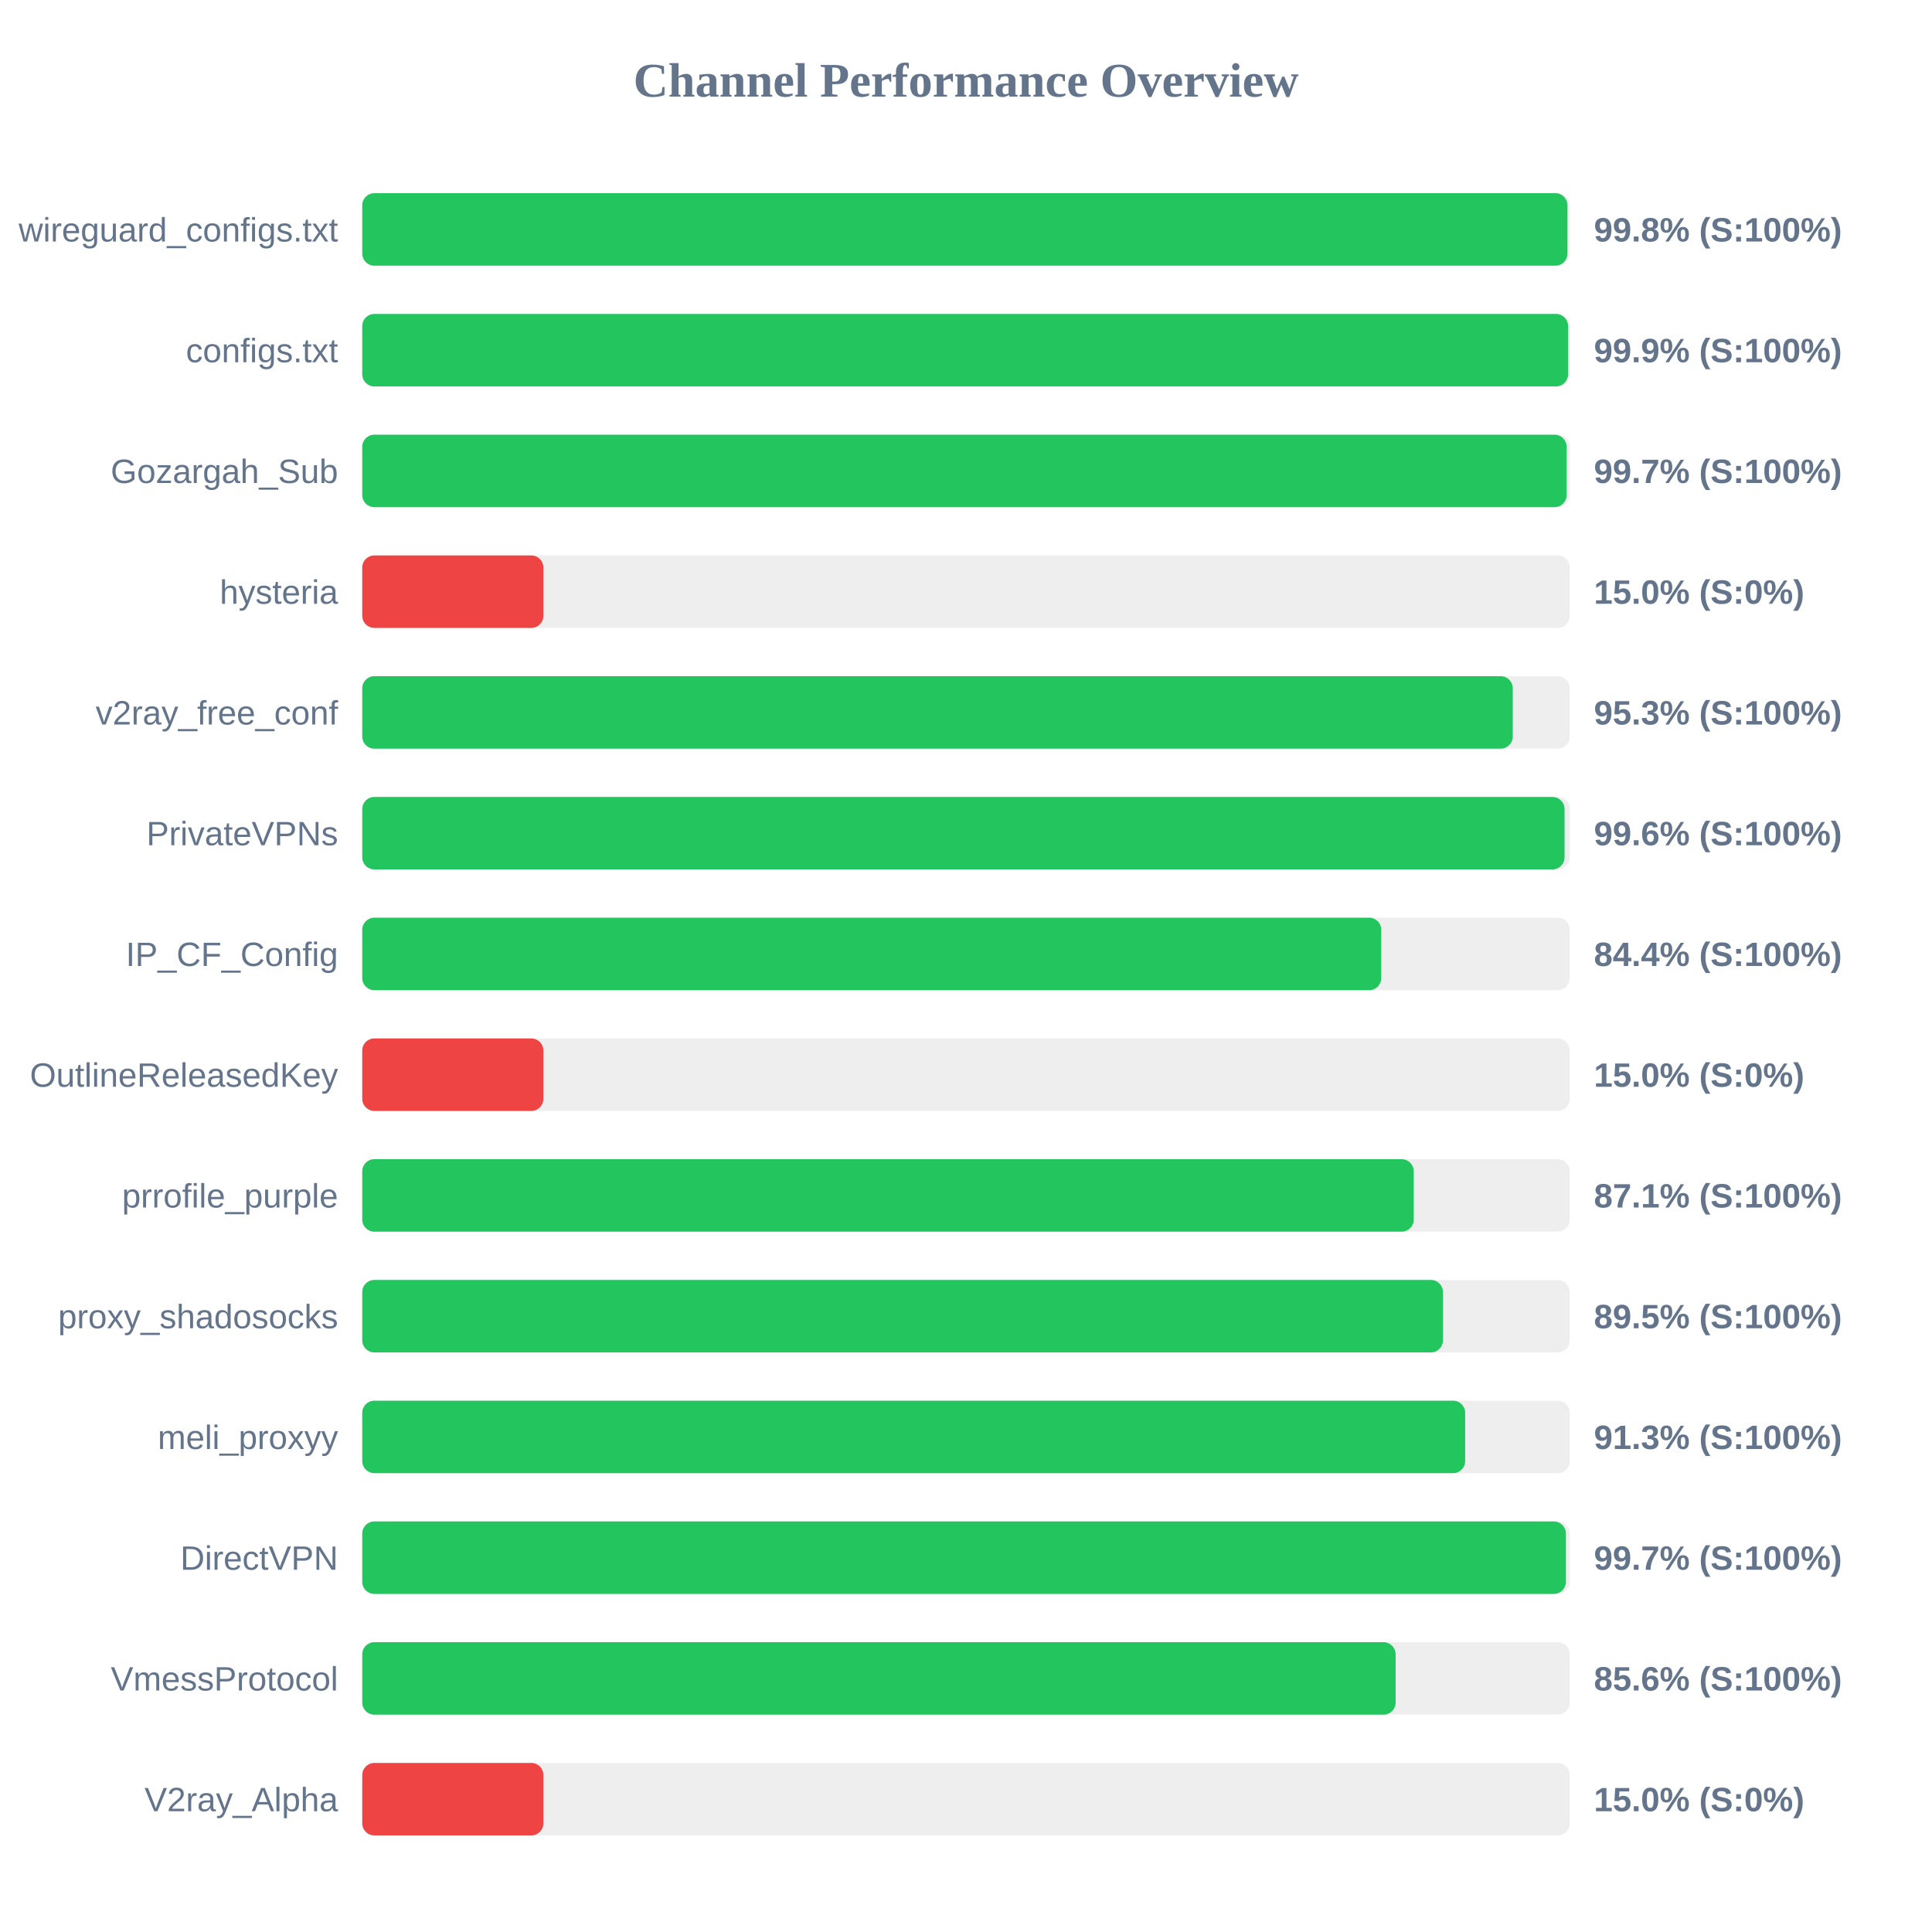
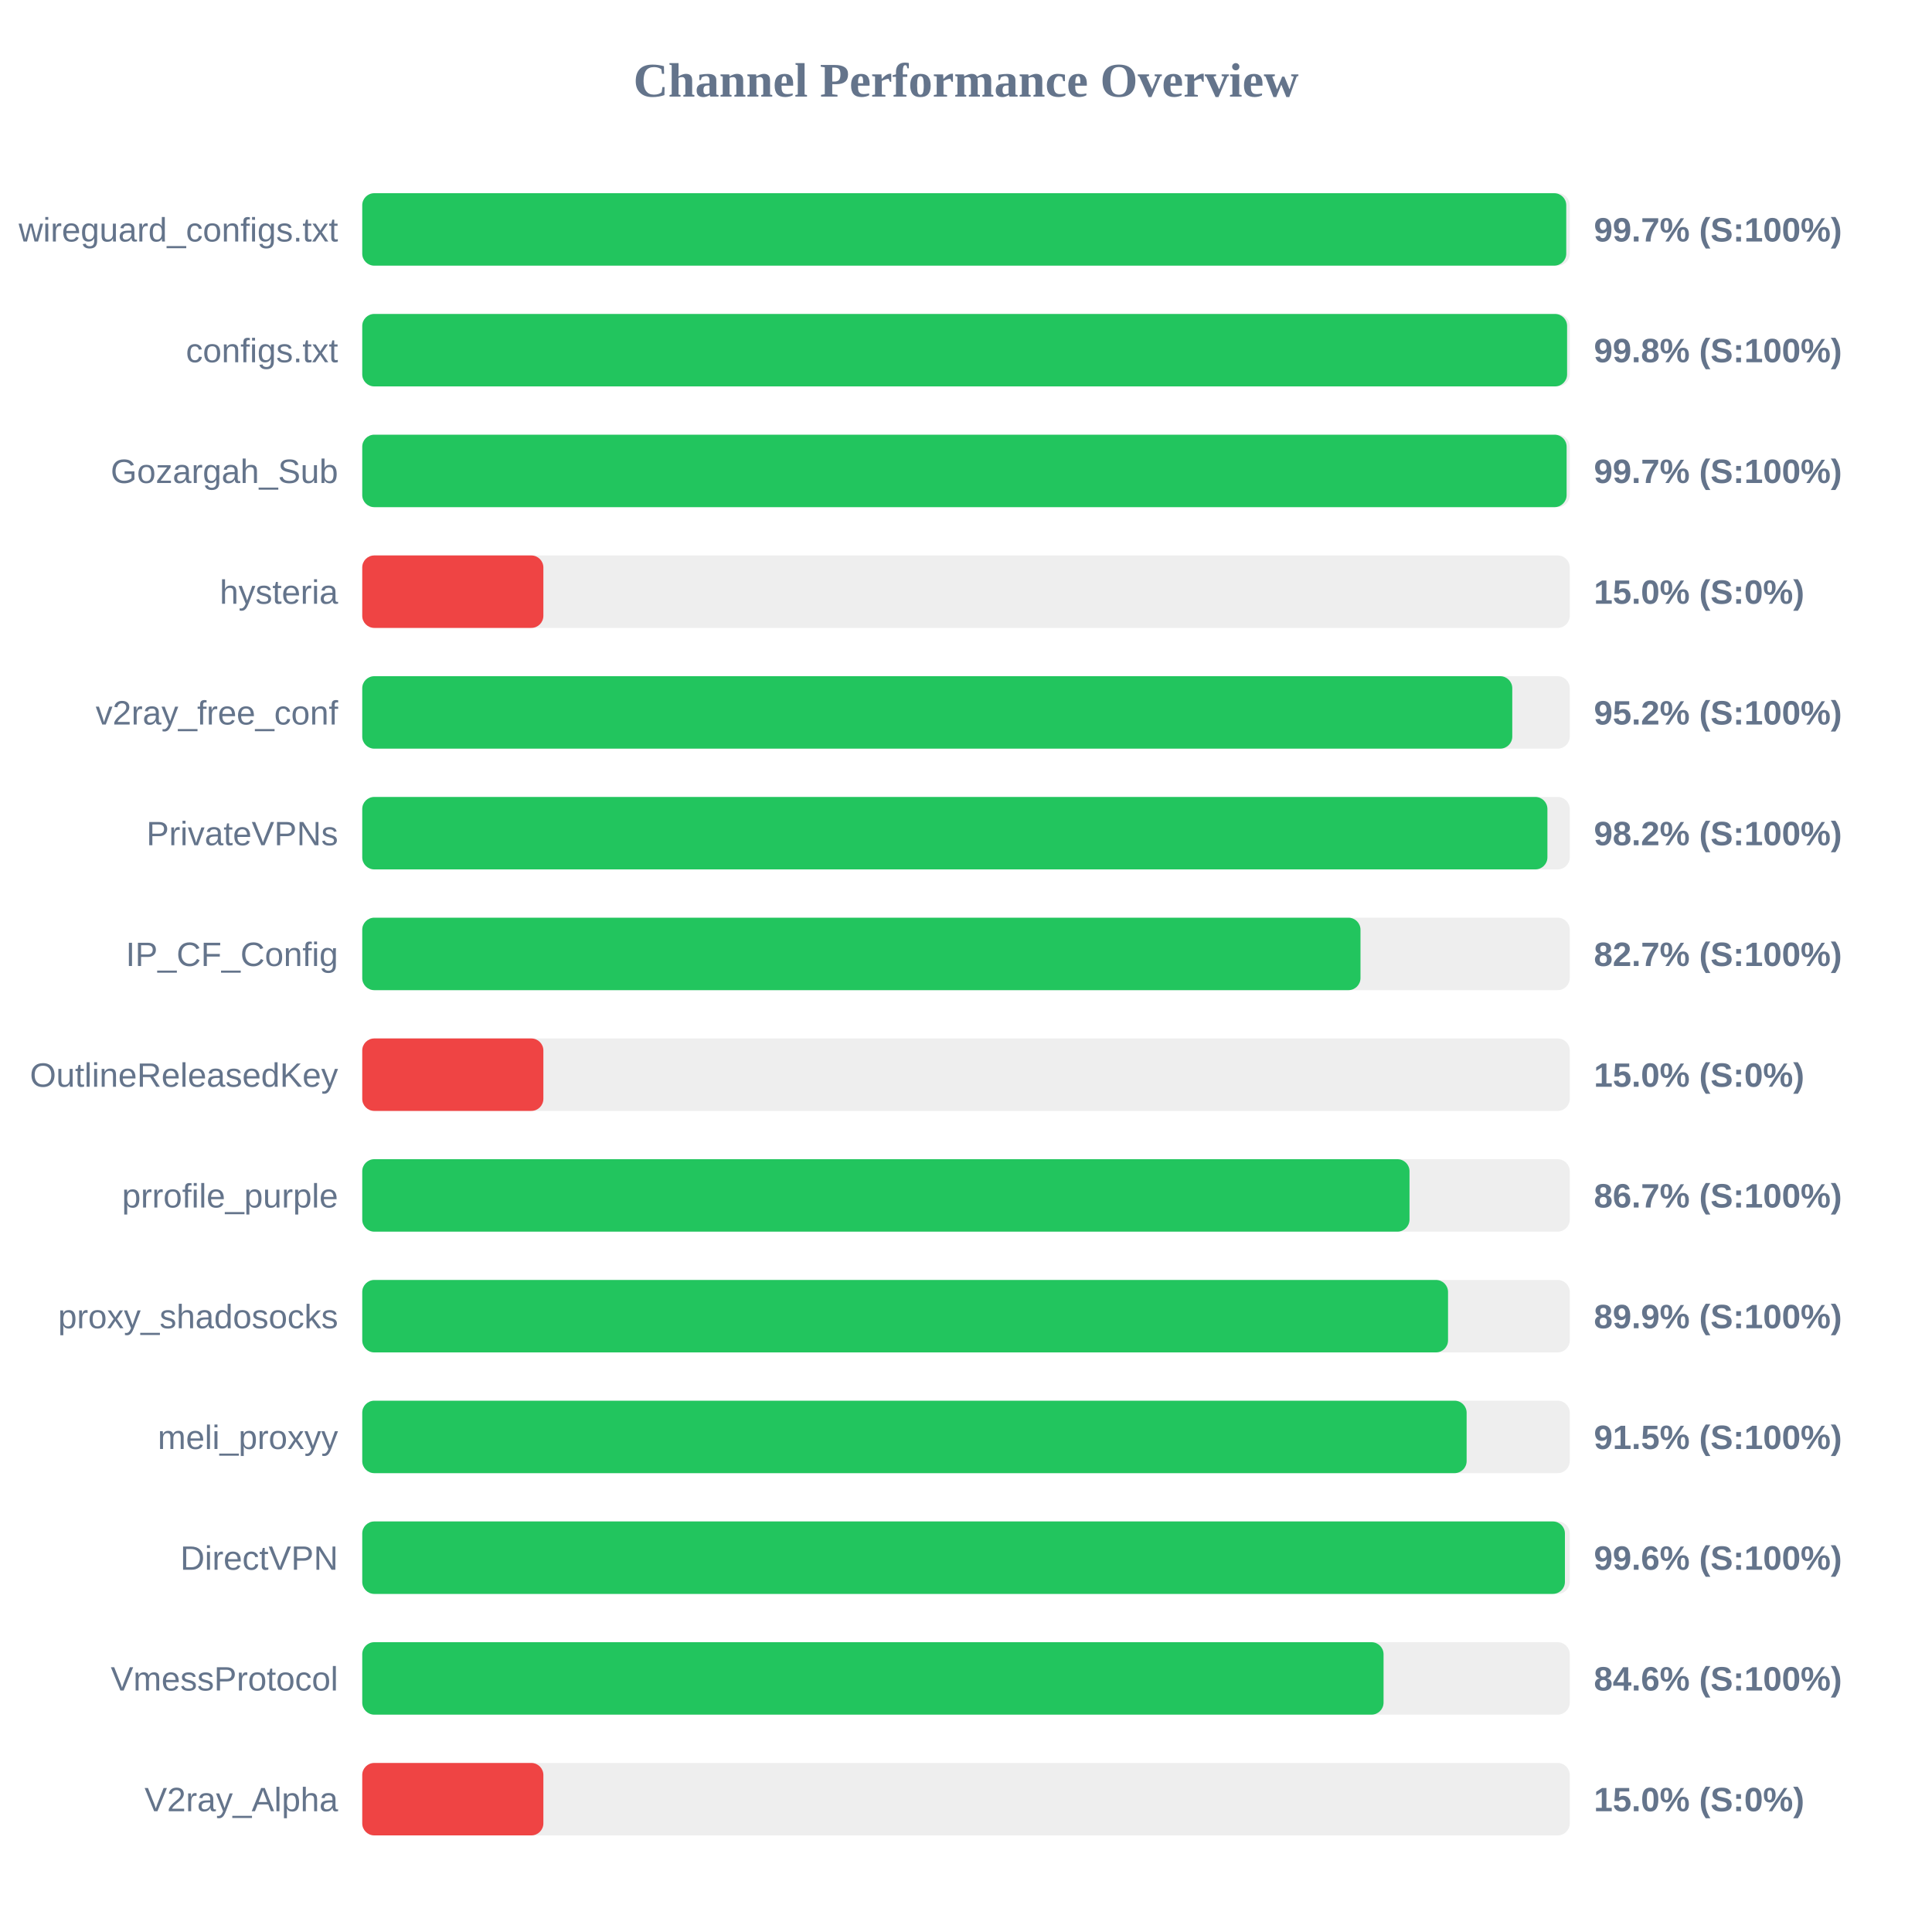
<svg xmlns="http://www.w3.org/2000/svg" width="800" height="800" version="1.1">
  <style>
        .row { font: 14px Arial; fill: #64748b; }
        .score { font: bold 14px Arial; fill: #64748b; }
    </style>
  <text x="400" y="40" text-anchor="middle" font-size="20px" font-weight="bold" fill="#64748b">Channel Performance Overview</text>
  <rect x="150" y="80" width="500" height="30" fill="#eee" rx="5" />
-   <rect x="150" y="80" width="499.05" height="30" fill="#22c55e" rx="5" />
+   <rect x="150" y="80" width="498.55" height="30" fill="#22c55e" rx="5" />
  <text x="140" y="100" text-anchor="end" class="row">wireguard_configs.txt</text>
-   <text x="660" y="100" text-anchor="start" class="score">99.8% (S:100%)</text>
+   <text x="660" y="100" text-anchor="start" class="score">99.7% (S:100%)</text>
  <rect x="150" y="130" width="500" height="30" fill="#eee" rx="5" />
-   <rect x="150" y="130" width="499.3" height="30" fill="#22c55e" rx="5" />
+   <rect x="150" y="130" width="498.9" height="30" fill="#22c55e" rx="5" />
  <text x="140" y="150" text-anchor="end" class="row">configs.txt</text>
-   <text x="660" y="150" text-anchor="start" class="score">99.9% (S:100%)</text>
+   <text x="660" y="150" text-anchor="start" class="score">99.8% (S:100%)</text>
  <rect x="150" y="180" width="500" height="30" fill="#eee" rx="5" />
  <rect x="150" y="180" width="498.7" height="30" fill="#22c55e" rx="5" />
  <text x="140" y="200" text-anchor="end" class="row">Gozargah_Sub</text>
  <text x="660" y="200" text-anchor="start" class="score">99.7% (S:100%)</text>
  <rect x="150" y="230" width="500" height="30" fill="#eee" rx="5" />
  <rect x="150" y="230" width="75.0" height="30" fill="#ef4444" rx="5" />
  <text x="140" y="250" text-anchor="end" class="row">hysteria</text>
  <text x="660" y="250" text-anchor="start" class="score">15.0% (S:0%)</text>
  <rect x="150" y="280" width="500" height="30" fill="#eee" rx="5" />
-   <rect x="150" y="280" width="476.4" height="30" fill="#22c55e" rx="5" />
+   <rect x="150" y="280" width="476.2" height="30" fill="#22c55e" rx="5" />
  <text x="140" y="300" text-anchor="end" class="row">v2ray_free_conf</text>
-   <text x="660" y="300" text-anchor="start" class="score">95.3% (S:100%)</text>
+   <text x="660" y="300" text-anchor="start" class="score">95.2% (S:100%)</text>
  <rect x="150" y="330" width="500" height="30" fill="#eee" rx="5" />
-   <rect x="150" y="330" width="497.85" height="30" fill="#22c55e" rx="5" />
+   <rect x="150" y="330" width="490.75" height="30" fill="#22c55e" rx="5" />
  <text x="140" y="350" text-anchor="end" class="row">PrivateVPNs</text>
-   <text x="660" y="350" text-anchor="start" class="score">99.6% (S:100%)</text>
+   <text x="660" y="350" text-anchor="start" class="score">98.2% (S:100%)</text>
  <rect x="150" y="380" width="500" height="30" fill="#eee" rx="5" />
-   <rect x="150" y="380" width="421.95" height="30" fill="#22c55e" rx="5" />
+   <rect x="150" y="380" width="413.35" height="30" fill="#22c55e" rx="5" />
  <text x="140" y="400" text-anchor="end" class="row">IP_CF_Config</text>
-   <text x="660" y="400" text-anchor="start" class="score">84.4% (S:100%)</text>
+   <text x="660" y="400" text-anchor="start" class="score">82.7% (S:100%)</text>
  <rect x="150" y="430" width="500" height="30" fill="#eee" rx="5" />
  <rect x="150" y="430" width="75.0" height="30" fill="#ef4444" rx="5" />
  <text x="140" y="450" text-anchor="end" class="row">OutlineReleasedKey</text>
  <text x="660" y="450" text-anchor="start" class="score">15.0% (S:0%)</text>
  <rect x="150" y="480" width="500" height="30" fill="#eee" rx="5" />
-   <rect x="150" y="480" width="435.4" height="30" fill="#22c55e" rx="5" />
+   <rect x="150" y="480" width="433.65" height="30" fill="#22c55e" rx="5" />
  <text x="140" y="500" text-anchor="end" class="row">prrofile_purple</text>
-   <text x="660" y="500" text-anchor="start" class="score">87.1% (S:100%)</text>
+   <text x="660" y="500" text-anchor="start" class="score">86.7% (S:100%)</text>
  <rect x="150" y="530" width="500" height="30" fill="#eee" rx="5" />
-   <rect x="150" y="530" width="447.5" height="30" fill="#22c55e" rx="5" />
+   <rect x="150" y="530" width="449.6" height="30" fill="#22c55e" rx="5" />
  <text x="140" y="550" text-anchor="end" class="row">proxy_shadosocks</text>
-   <text x="660" y="550" text-anchor="start" class="score">89.5% (S:100%)</text>
+   <text x="660" y="550" text-anchor="start" class="score">89.9% (S:100%)</text>
  <rect x="150" y="580" width="500" height="30" fill="#eee" rx="5" />
-   <rect x="150" y="580" width="456.7" height="30" fill="#22c55e" rx="5" />
+   <rect x="150" y="580" width="457.3" height="30" fill="#22c55e" rx="5" />
  <text x="140" y="600" text-anchor="end" class="row">meli_proxyy</text>
-   <text x="660" y="600" text-anchor="start" class="score">91.3% (S:100%)</text>
+   <text x="660" y="600" text-anchor="start" class="score">91.5% (S:100%)</text>
  <rect x="150" y="630" width="500" height="30" fill="#eee" rx="5" />
-   <rect x="150" y="630" width="498.4" height="30" fill="#22c55e" rx="5" />
+   <rect x="150" y="630" width="498.0" height="30" fill="#22c55e" rx="5" />
  <text x="140" y="650" text-anchor="end" class="row">DirectVPN</text>
-   <text x="660" y="650" text-anchor="start" class="score">99.7% (S:100%)</text>
+   <text x="660" y="650" text-anchor="start" class="score">99.6% (S:100%)</text>
  <rect x="150" y="680" width="500" height="30" fill="#eee" rx="5" />
-   <rect x="150" y="680" width="427.9" height="30" fill="#22c55e" rx="5" />
+   <rect x="150" y="680" width="422.9" height="30" fill="#22c55e" rx="5" />
  <text x="140" y="700" text-anchor="end" class="row">VmessProtocol</text>
-   <text x="660" y="700" text-anchor="start" class="score">85.6% (S:100%)</text>
+   <text x="660" y="700" text-anchor="start" class="score">84.6% (S:100%)</text>
  <rect x="150" y="730" width="500" height="30" fill="#eee" rx="5" />
  <rect x="150" y="730" width="75.0" height="30" fill="#ef4444" rx="5" />
  <text x="140" y="750" text-anchor="end" class="row">V2ray_Alpha</text>
  <text x="660" y="750" text-anchor="start" class="score">15.0% (S:0%)</text>
</svg>
